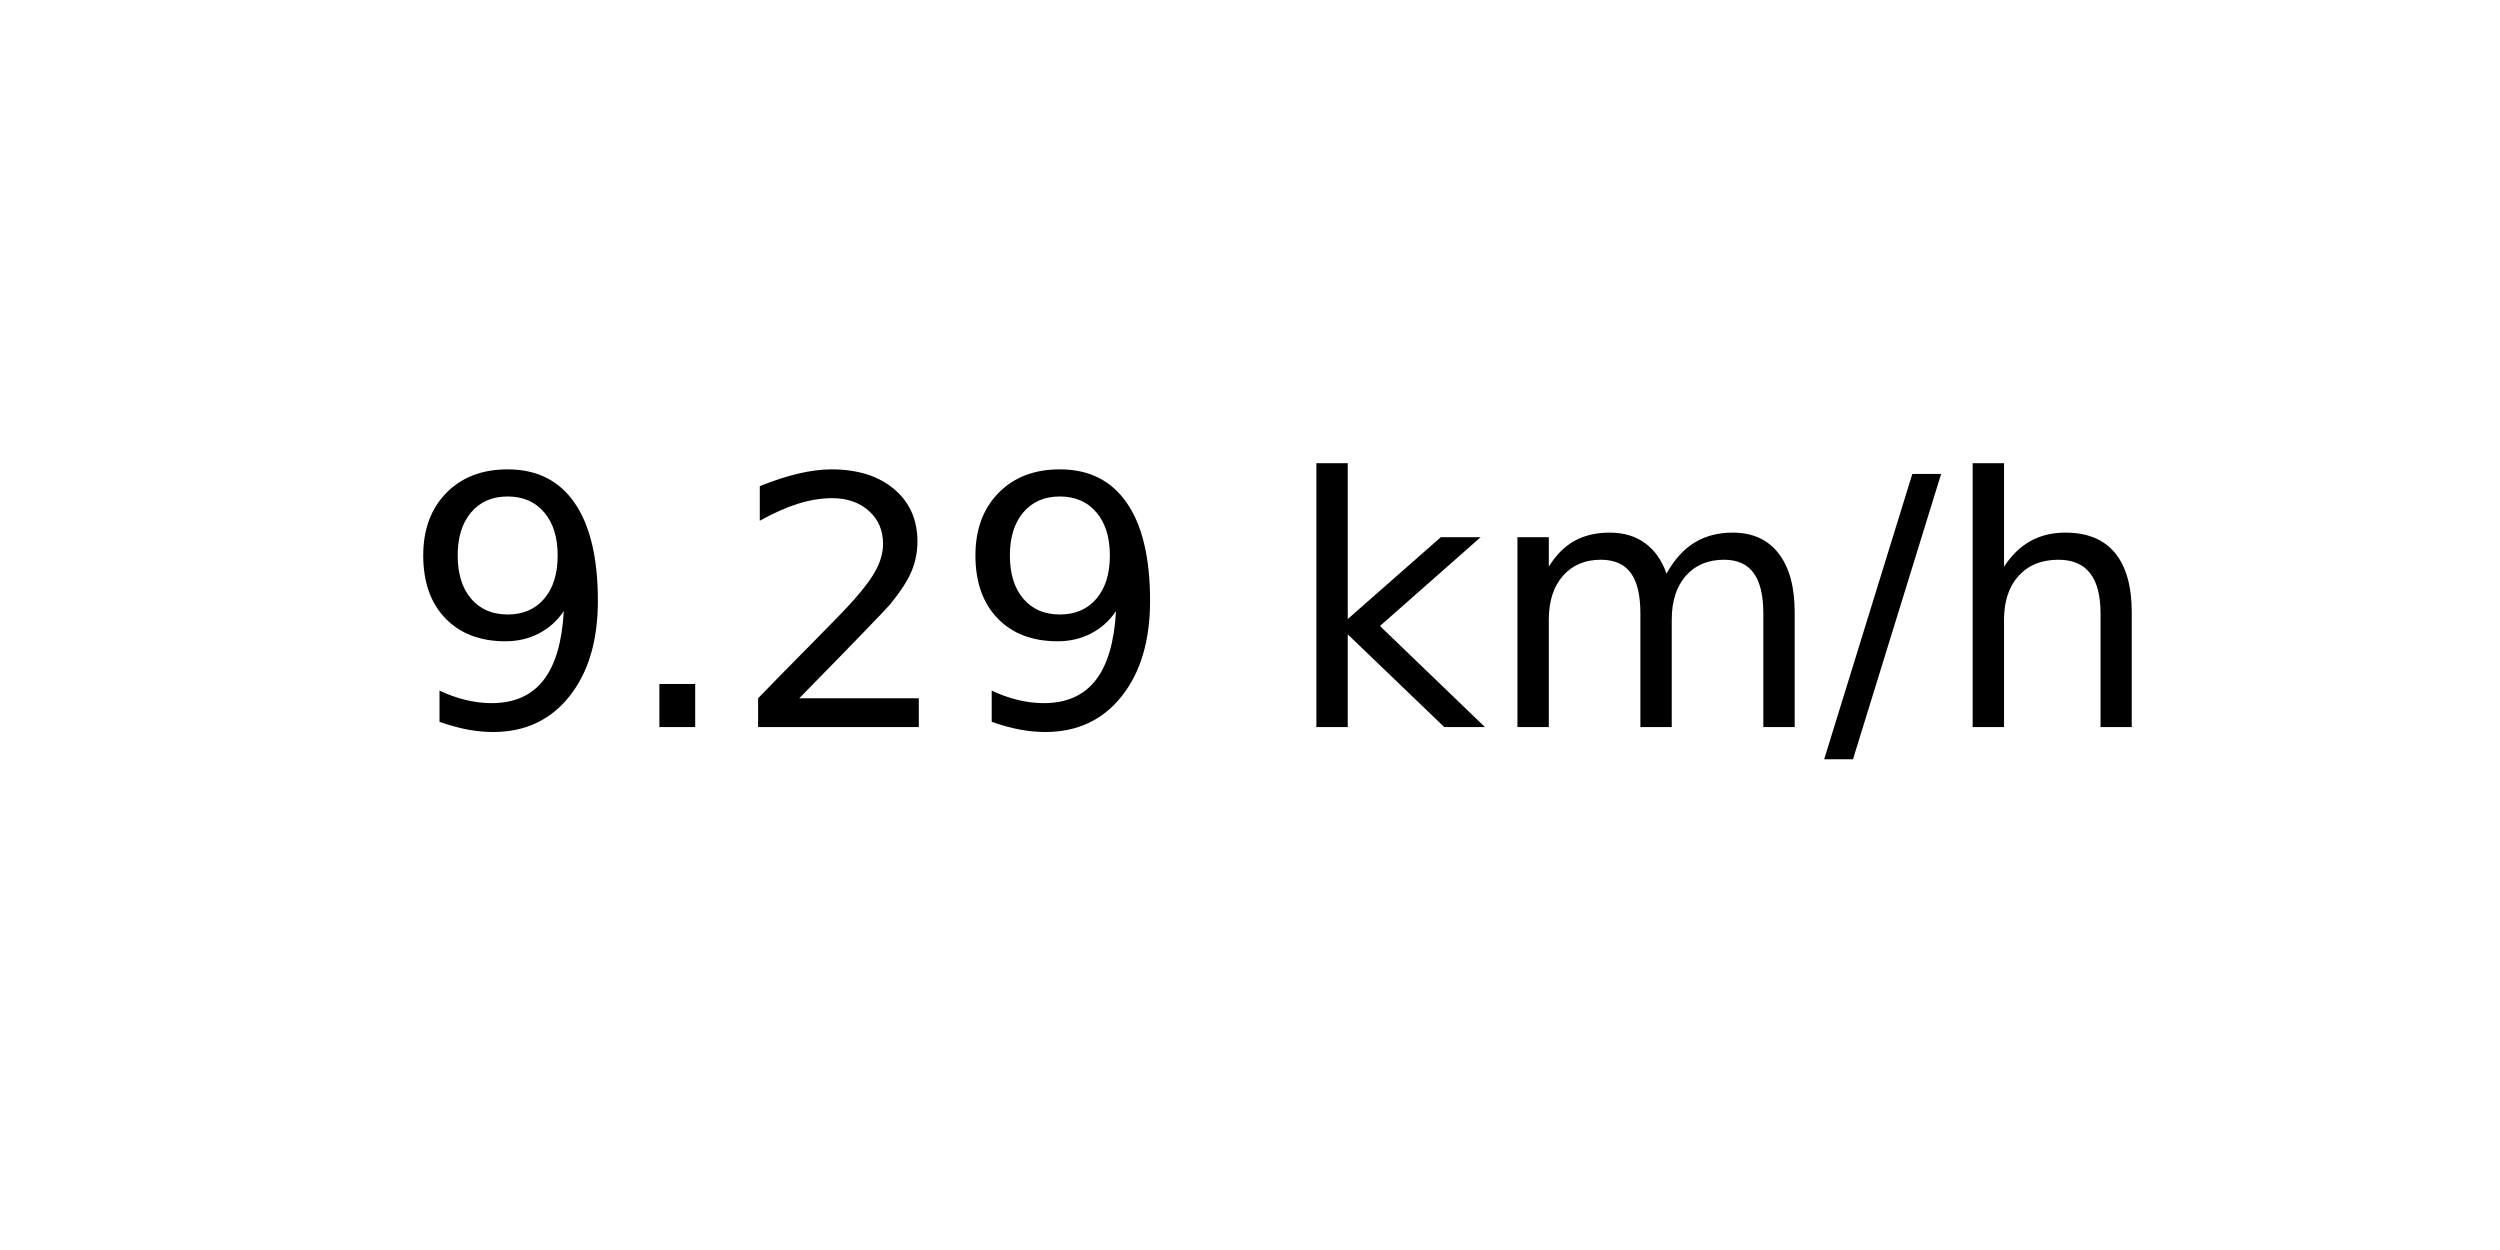
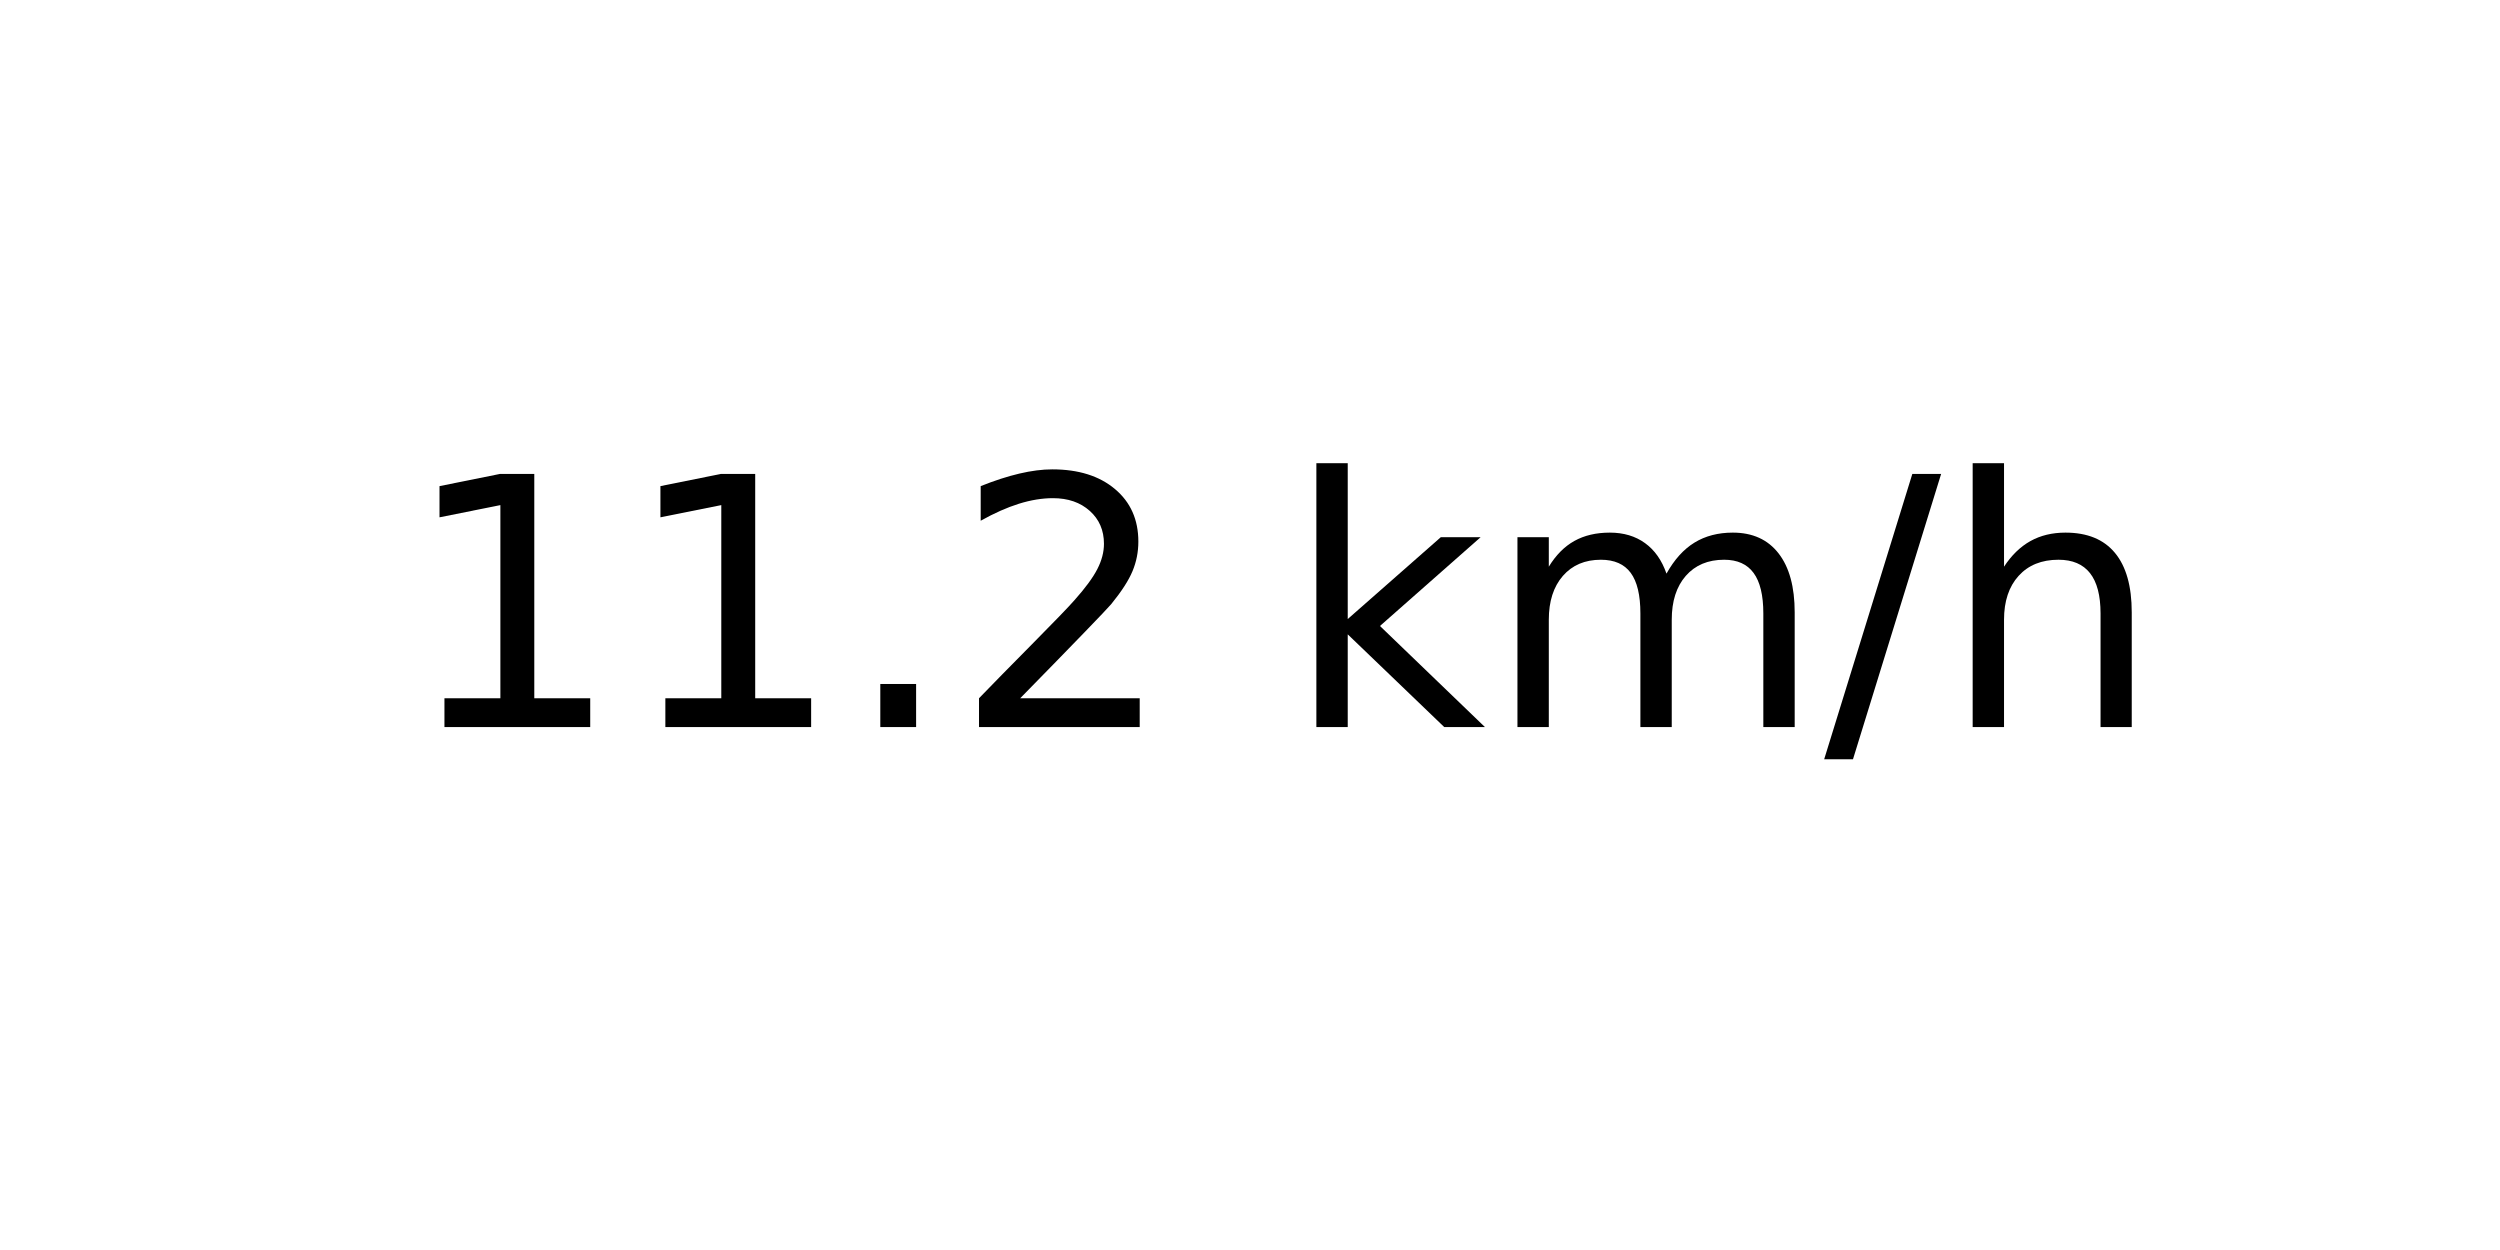
<svg xmlns="http://www.w3.org/2000/svg" xmlns:xlink="http://www.w3.org/1999/xlink" width="72pt" height="36pt" viewBox="0 0 72 36" version="1.1">
  <defs>
    <style type="text/css">*{stroke-linejoin: round; stroke-linecap: butt}</style>
  </defs>
  <g id="figure_1">
    <g id="axes_1">
      <g id="text_1">
        <g transform="translate(11.55937 20.93937) scale(0.1 -0.1)">
          <defs>
-             <path id="DejaVuSans-39" d="M 703 97  L 703 672  Q 941 559 1184 500  Q 1428 441 1663 441  Q 2288 441 2617 861  Q 2947 1281 2994 2138  Q 2813 1869 2534 1725  Q 2256 1581 1919 1581  Q 1219 1581 811 2004  Q 403 2428 403 3163  Q 403 3881 828 4315  Q 1253 4750 1959 4750  Q 2769 4750 3195 4129  Q 3622 3509 3622 2328  Q 3622 1225 3098 567  Q 2575 -91 1691 -91  Q 1453 -91 1209 -44  Q 966 3 703 97  z M 1959 2075  Q 2384 2075 2632 2365  Q 2881 2656 2881 3163  Q 2881 3666 2632 3958  Q 2384 4250 1959 4250  Q 1534 4250 1286 3958  Q 1038 3666 1038 3163  Q 1038 2656 1286 2365  Q 1534 2075 1959 2075  z " transform="scale(0.015625)" />
+             <path id="DejaVuSans-31" d="M 794 531  L 1825 531  L 1825 4091  L 703 3866  L 703 4441  L 1819 4666  L 2450 4666  L 2450 531  L 3481 531  L 3481 0  L 794 0  L 794 531  z " transform="scale(0.015625)" />
            <path id="DejaVuSans-2e" d="M 684 794  L 1344 794  L 1344 0  L 684 0  L 684 794  z " transform="scale(0.015625)" />
            <path id="DejaVuSans-32" d="M 1228 531  L 3431 531  L 3431 0  L 469 0  L 469 531  Q 828 903 1448 1529  Q 2069 2156 2228 2338  Q 2531 2678 2651 2914  Q 2772 3150 2772 3378  Q 2772 3750 2511 3984  Q 2250 4219 1831 4219  Q 1534 4219 1204 4116  Q 875 4013 500 3803  L 500 4441  Q 881 4594 1212 4672  Q 1544 4750 1819 4750  Q 2544 4750 2975 4387  Q 3406 4025 3406 3419  Q 3406 3131 3298 2873  Q 3191 2616 2906 2266  Q 2828 2175 2409 1742  Q 1991 1309 1228 531  z " transform="scale(0.015625)" />
            <path id="DejaVuSans-20" transform="scale(0.015625)" />
            <path id="DejaVuSans-6b" d="M 581 4863  L 1159 4863  L 1159 1991  L 2875 3500  L 3609 3500  L 1753 1863  L 3688 0  L 2938 0  L 1159 1709  L 1159 0  L 581 0  L 581 4863  z " transform="scale(0.015625)" />
            <path id="DejaVuSans-6d" d="M 3328 2828  Q 3544 3216 3844 3400  Q 4144 3584 4550 3584  Q 5097 3584 5394 3201  Q 5691 2819 5691 2113  L 5691 0  L 5113 0  L 5113 2094  Q 5113 2597 4934 2840  Q 4756 3084 4391 3084  Q 3944 3084 3684 2787  Q 3425 2491 3425 1978  L 3425 0  L 2847 0  L 2847 2094  Q 2847 2600 2669 2842  Q 2491 3084 2119 3084  Q 1678 3084 1418 2786  Q 1159 2488 1159 1978  L 1159 0  L 581 0  L 581 3500  L 1159 3500  L 1159 2956  Q 1356 3278 1631 3431  Q 1906 3584 2284 3584  Q 2666 3584 2933 3390  Q 3200 3197 3328 2828  z " transform="scale(0.015625)" />
            <path id="DejaVuSans-2f" d="M 1625 4666  L 2156 4666  L 531 -594  L 0 -594  L 1625 4666  z " transform="scale(0.015625)" />
            <path id="DejaVuSans-68" d="M 3513 2113  L 3513 0  L 2938 0  L 2938 2094  Q 2938 2591 2744 2837  Q 2550 3084 2163 3084  Q 1697 3084 1428 2787  Q 1159 2491 1159 1978  L 1159 0  L 581 0  L 581 4863  L 1159 4863  L 1159 2956  Q 1366 3272 1645 3428  Q 1925 3584 2291 3584  Q 2894 3584 3203 3211  Q 3513 2838 3513 2113  z " transform="scale(0.015625)" />
          </defs>
-           <use xlink:href="#DejaVuSans-39" />
-           <use xlink:href="#DejaVuSans-2e" x="63.623" />
-           <use xlink:href="#DejaVuSans-32" x="95.41" />
-           <use xlink:href="#DejaVuSans-39" x="159.033" />
+           <use xlink:href="#DejaVuSans-31" />
+           <use xlink:href="#DejaVuSans-31" x="63.623" />
+           <use xlink:href="#DejaVuSans-2e" x="127.246" />
+           <use xlink:href="#DejaVuSans-32" x="159.033" />
          <use xlink:href="#DejaVuSans-20" x="222.656" />
          <use xlink:href="#DejaVuSans-6b" x="254.443" />
          <use xlink:href="#DejaVuSans-6d" x="312.354" />
          <use xlink:href="#DejaVuSans-2f" x="409.766" />
          <use xlink:href="#DejaVuSans-68" x="443.457" />
        </g>
      </g>
    </g>
  </g>
</svg>
